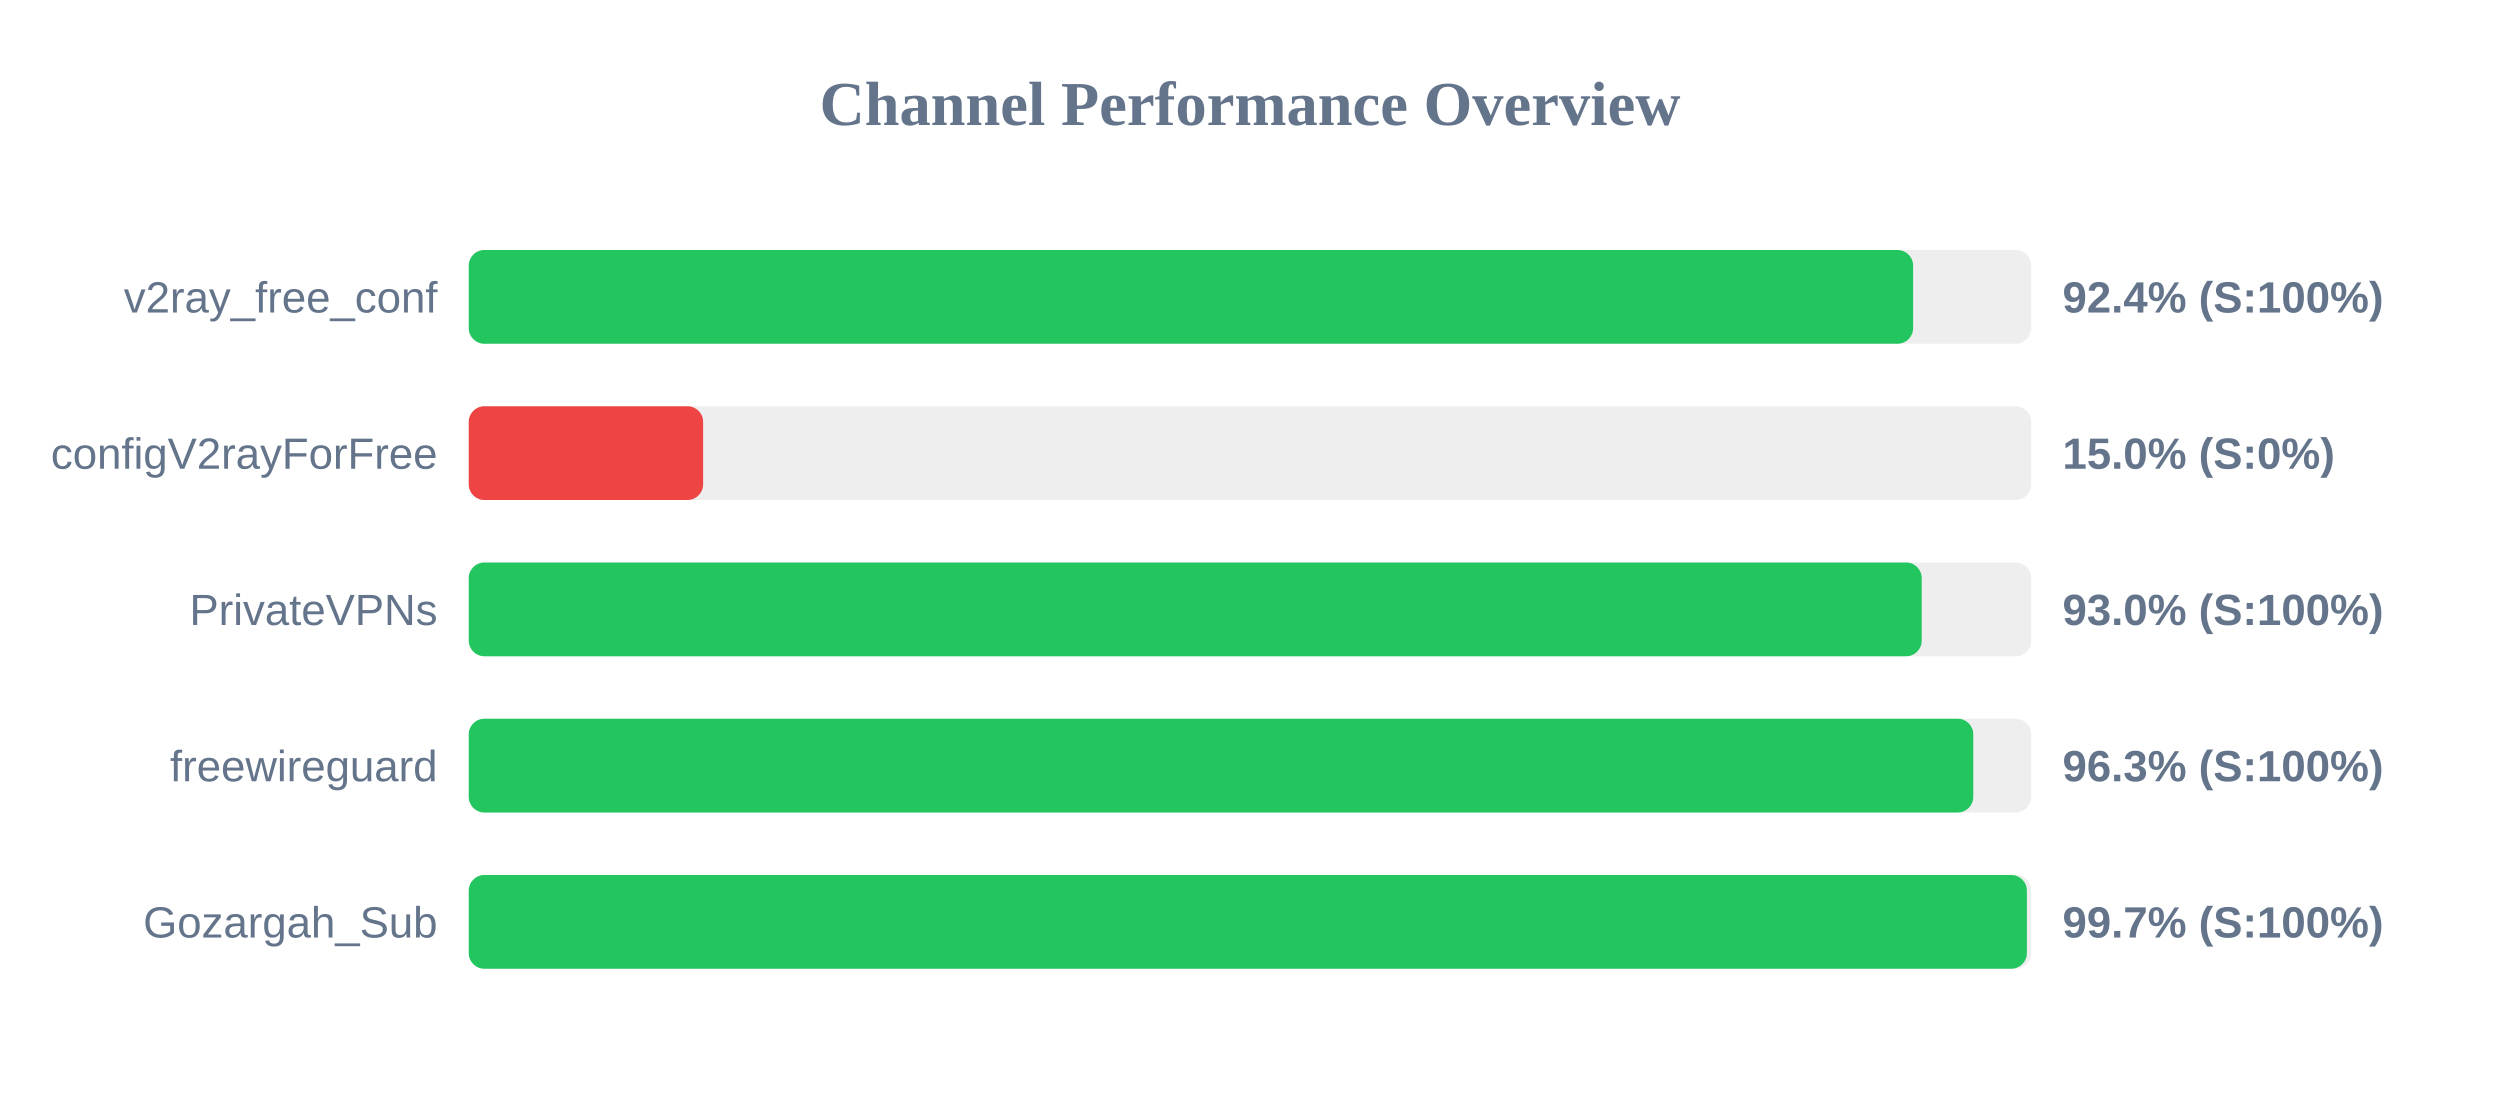
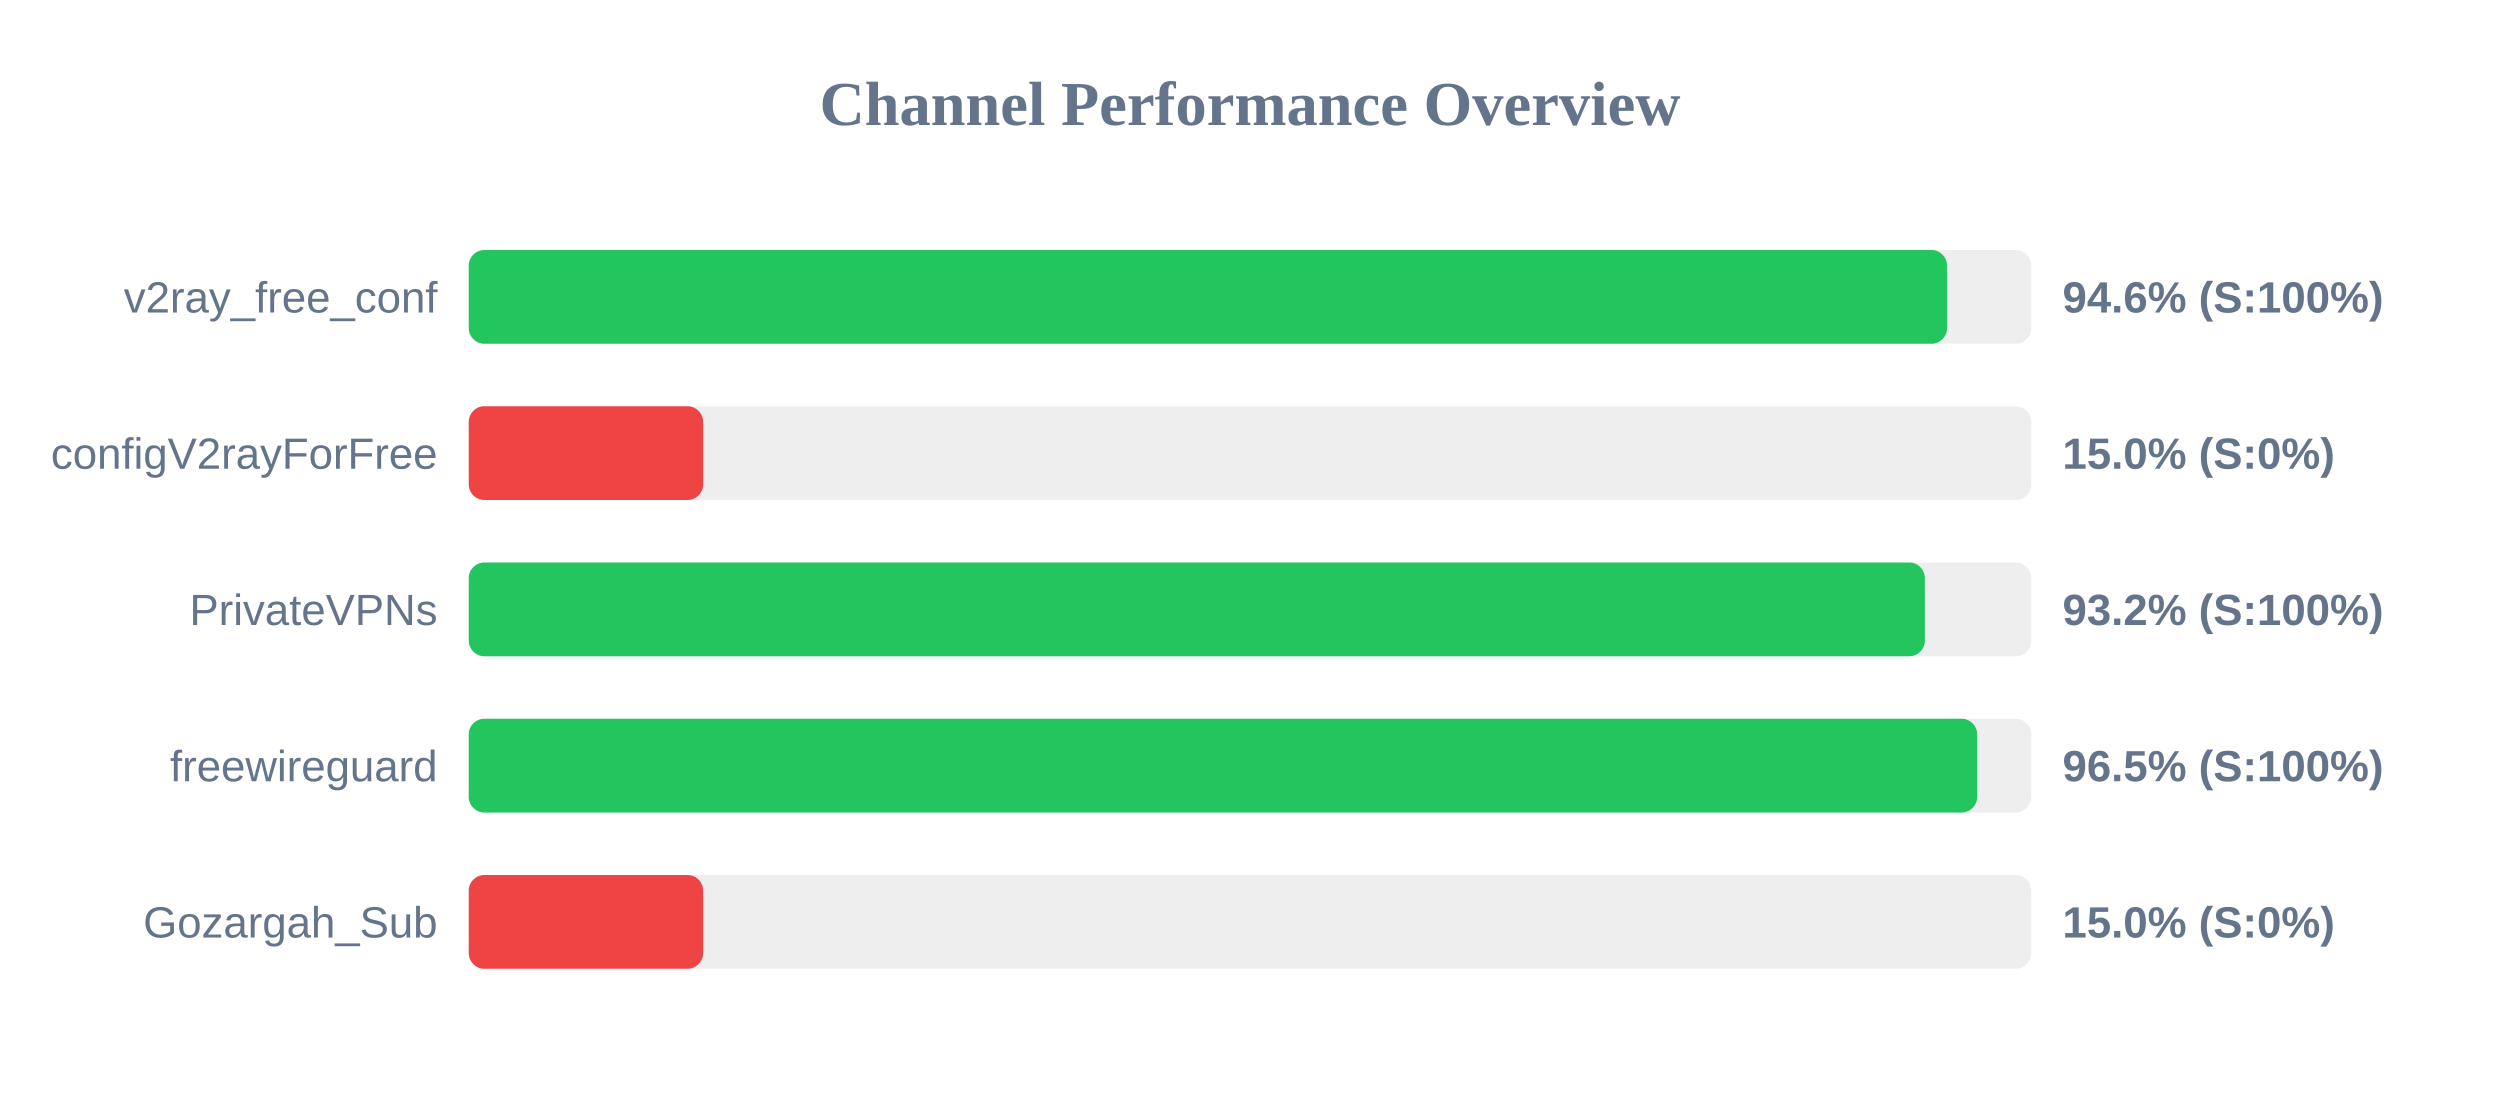
<svg xmlns="http://www.w3.org/2000/svg" width="800" height="350" version="1.1">
  <style>
        .row { font: 14px Arial; fill: #64748b; }
        .score { font: bold 14px Arial; fill: #64748b; }
    </style>
  <text x="400" y="40" text-anchor="middle" font-size="20px" font-weight="bold" fill="#64748b">Channel Performance Overview</text>
  <rect x="150" y="80" width="500" height="30" fill="#eee" rx="5" />
-   <rect x="150" y="80" width="462.2" height="30" fill="#22c55e" rx="5" />
+   <rect x="150" y="80" width="473.05" height="30" fill="#22c55e" rx="5" />
  <text x="140" y="100" text-anchor="end" class="row">v2ray_free_conf</text>
-   <text x="660" y="100" text-anchor="start" class="score">92.4% (S:100%)</text>
+   <text x="660" y="100" text-anchor="start" class="score">94.6% (S:100%)</text>
  <rect x="150" y="130" width="500" height="30" fill="#eee" rx="5" />
  <rect x="150" y="130" width="75.0" height="30" fill="#ef4444" rx="5" />
  <text x="140" y="150" text-anchor="end" class="row">configV2rayForFree</text>
  <text x="660" y="150" text-anchor="start" class="score">15.0% (S:0%)</text>
  <rect x="150" y="180" width="500" height="30" fill="#eee" rx="5" />
-   <rect x="150" y="180" width="464.95" height="30" fill="#22c55e" rx="5" />
+   <rect x="150" y="180" width="465.95" height="30" fill="#22c55e" rx="5" />
  <text x="140" y="200" text-anchor="end" class="row">PrivateVPNs</text>
-   <text x="660" y="200" text-anchor="start" class="score">93.0% (S:100%)</text>
+   <text x="660" y="200" text-anchor="start" class="score">93.2% (S:100%)</text>
  <rect x="150" y="230" width="500" height="30" fill="#eee" rx="5" />
-   <rect x="150" y="230" width="481.45" height="30" fill="#22c55e" rx="5" />
+   <rect x="150" y="230" width="482.7" height="30" fill="#22c55e" rx="5" />
  <text x="140" y="250" text-anchor="end" class="row">freewireguard</text>
-   <text x="660" y="250" text-anchor="start" class="score">96.3% (S:100%)</text>
+   <text x="660" y="250" text-anchor="start" class="score">96.5% (S:100%)</text>
  <rect x="150" y="280" width="500" height="30" fill="#eee" rx="5" />
-   <rect x="150" y="280" width="498.6" height="30" fill="#22c55e" rx="5" />
+   <rect x="150" y="280" width="75.0" height="30" fill="#ef4444" rx="5" />
  <text x="140" y="300" text-anchor="end" class="row">Gozargah_Sub</text>
-   <text x="660" y="300" text-anchor="start" class="score">99.7% (S:100%)</text>
+   <text x="660" y="300" text-anchor="start" class="score">15.0% (S:0%)</text>
</svg>
